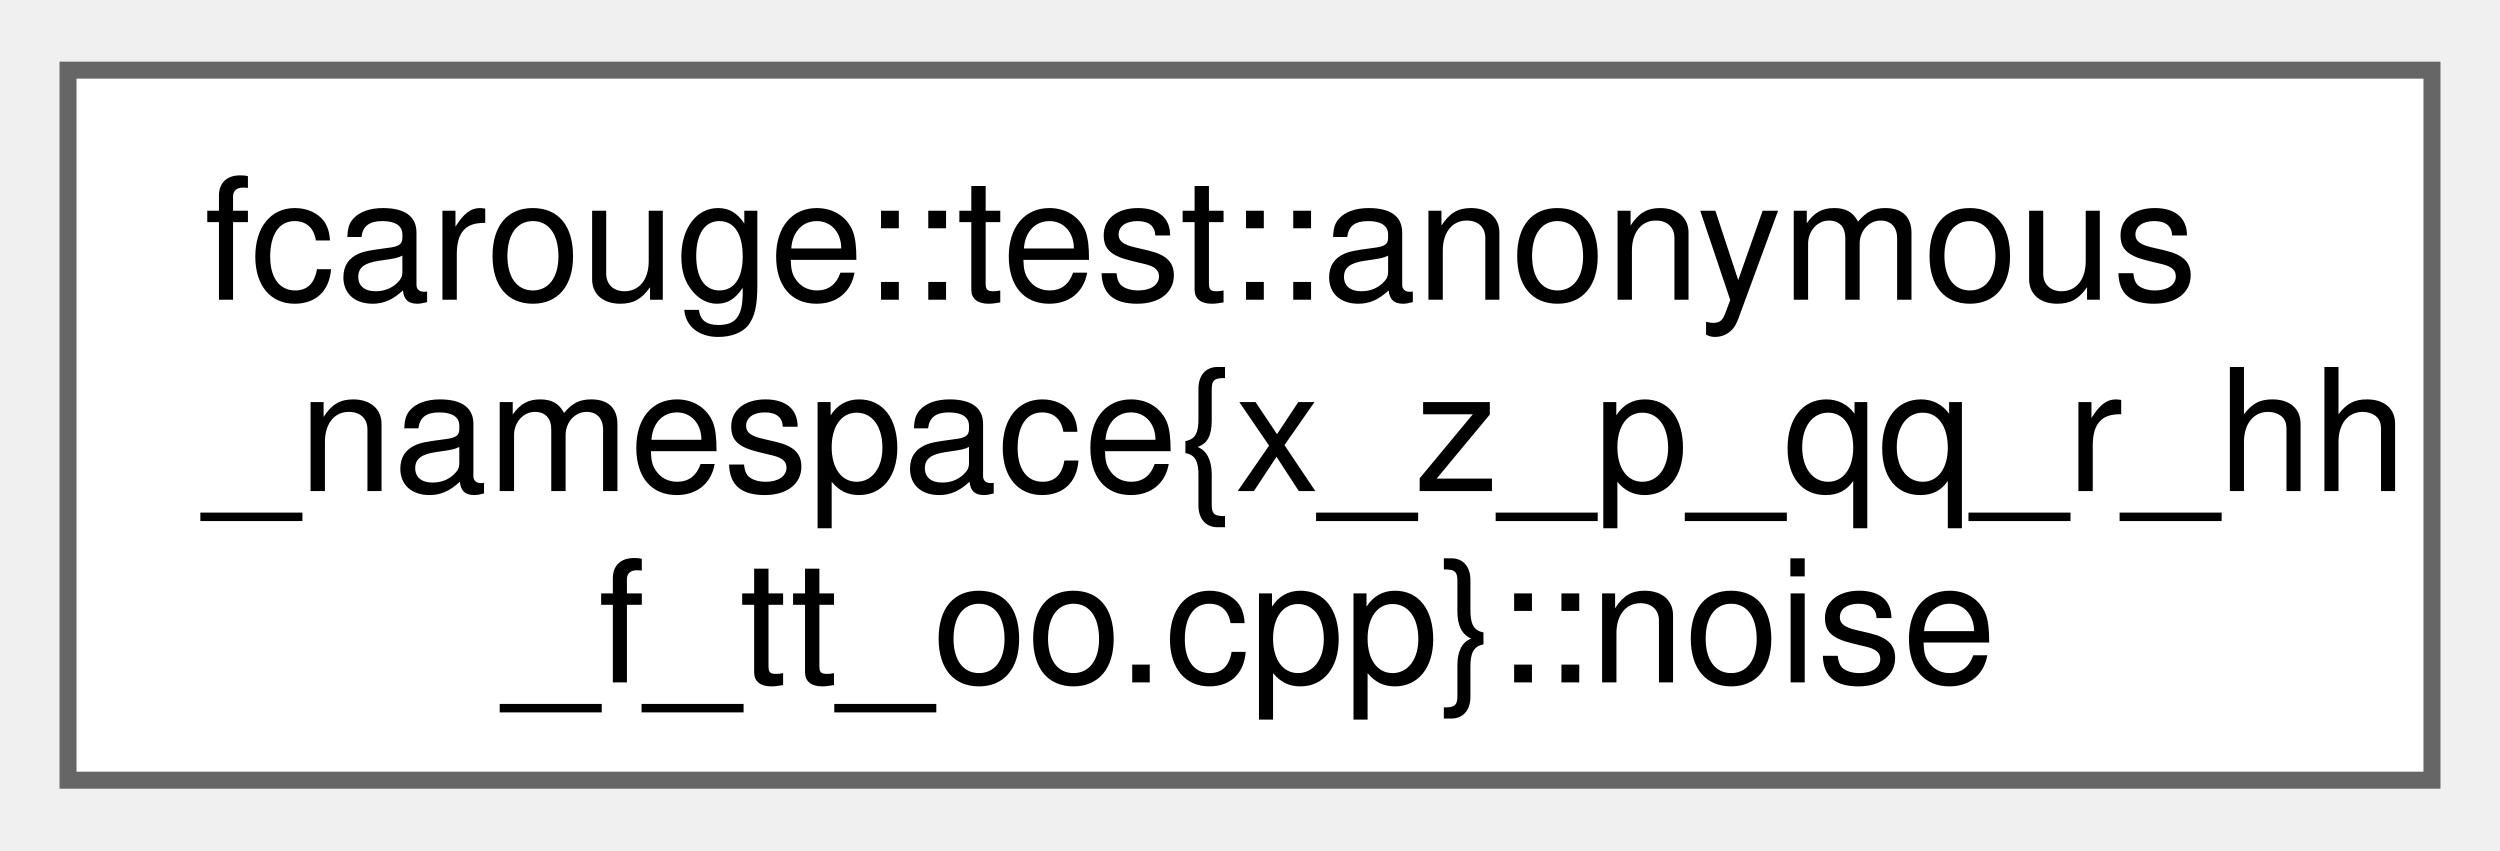
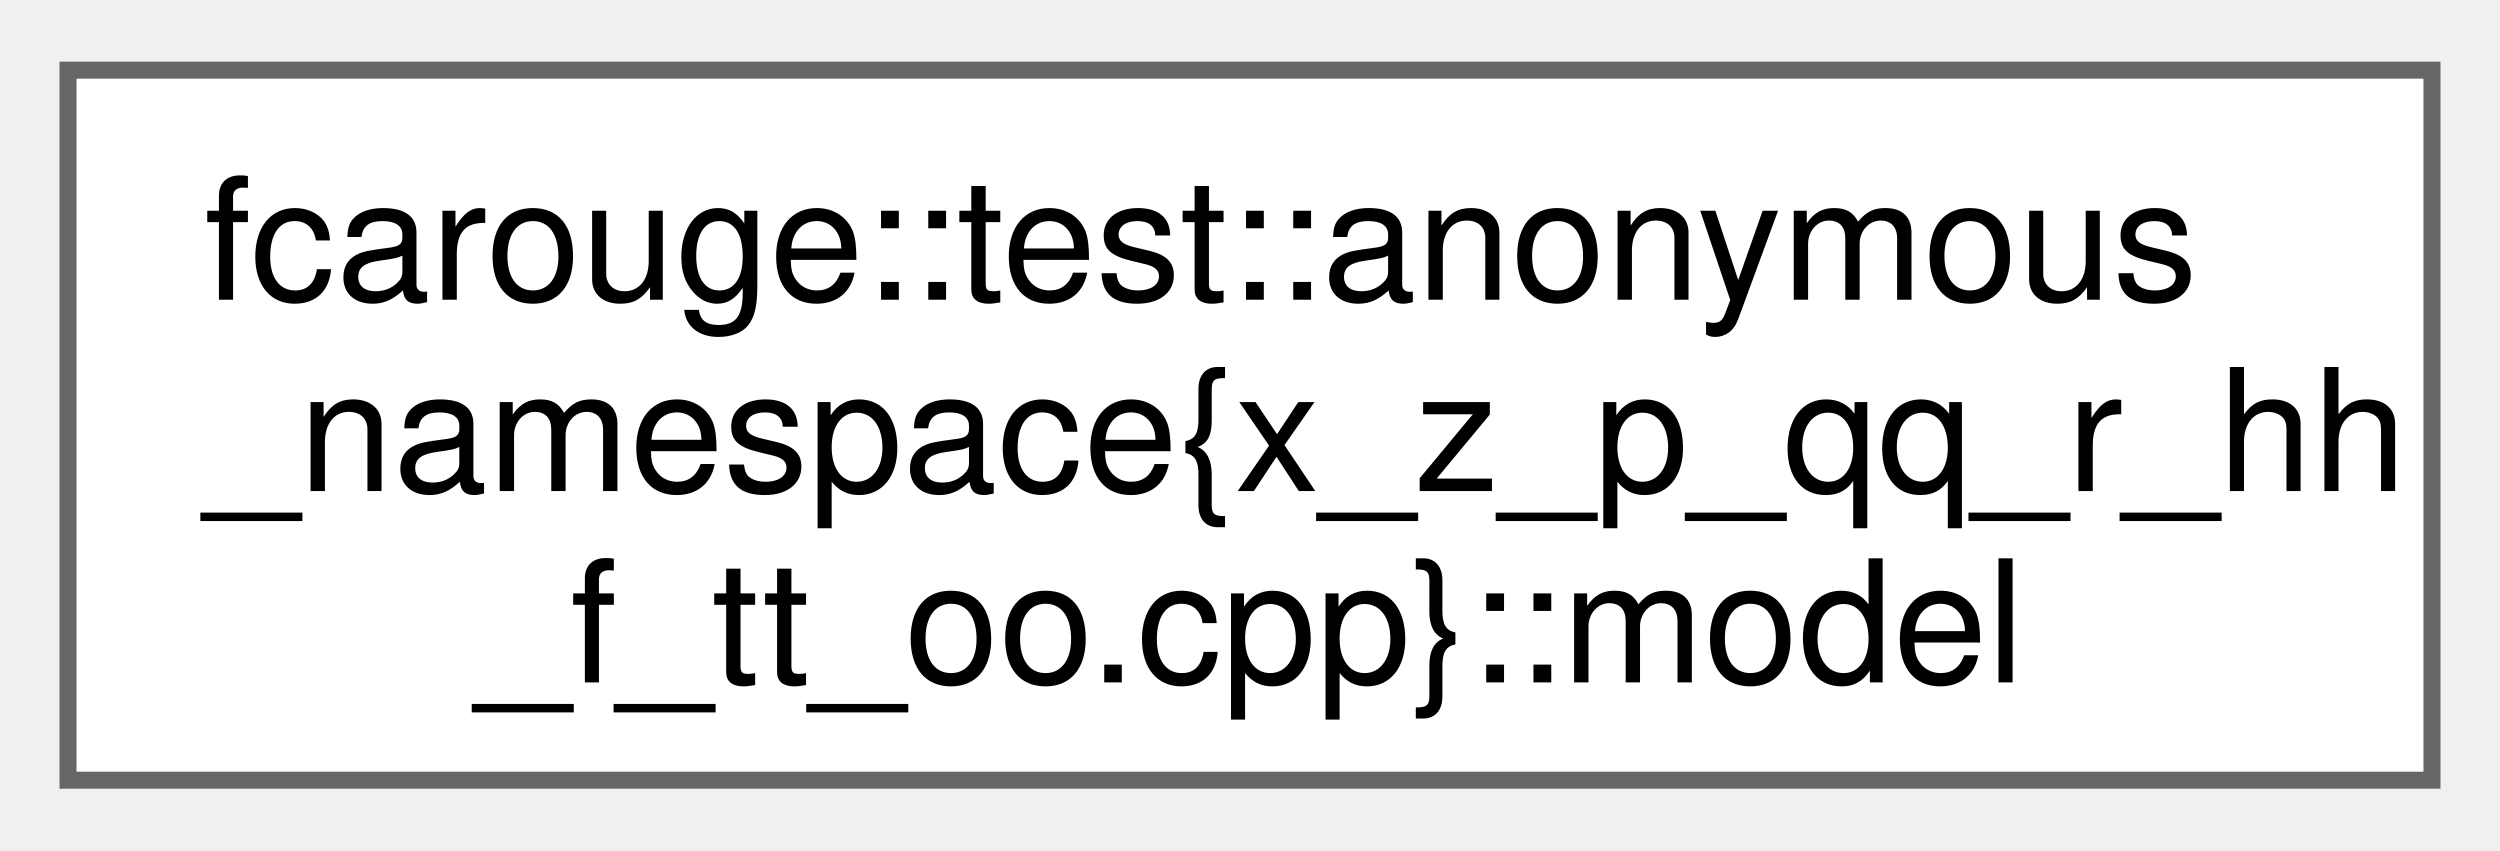
<svg xmlns="http://www.w3.org/2000/svg" xmlns:xlink="http://www.w3.org/1999/xlink" width="147pt" height="50pt" viewBox="0.00 0.00 147.00 49.75">
  <g id="graph0" class="graph" transform="scale(1 1) rotate(0) translate(4 45.75)">
    <g id="Node000000" class="node">
      <g id="a_Node000000">
-         <a xlink:href="structfcarouge_1_1test_1_1anonymous__namespace_02x__z__p__qq__r__hh__f__tt__oo_8cpp_03_1_1noise.xhtml" target="_top" xlink:title="A process noise function of the state.">
+         <a xlink:href="structfcarouge_1_1test_1_1anonymous__namespace_02x__z__p__qq__r__hh__f__tt__oo_8cpp_03_1_1model.xhtml" target="_top" xlink:title="An output model function of the state.">
          <polygon fill="white" stroke="#666666" points="139,-41.75 0,-41.75 0,0 139,0 139,-41.75" />
          <text text-anchor="start" x="8" y="-28.25" font-family="Helvetica,sans-Serif" font-size="10.00">fcarouge::test::anonymous</text>
          <text text-anchor="start" x="8" y="-17" font-family="Helvetica,sans-Serif" font-size="10.00">_namespace{x_z_p_qq_r_hh</text>
-           <text text-anchor="middle" x="69.5" y="-5.75" font-family="Helvetica,sans-Serif" font-size="10.00">_f_tt_oo.cpp}::noise</text>
+           <text text-anchor="middle" x="69.5" y="-5.75" font-family="Helvetica,sans-Serif" font-size="10.00">_f_tt_oo.cpp}::model</text>
        </a>
      </g>
    </g>
  </g>
</svg>
